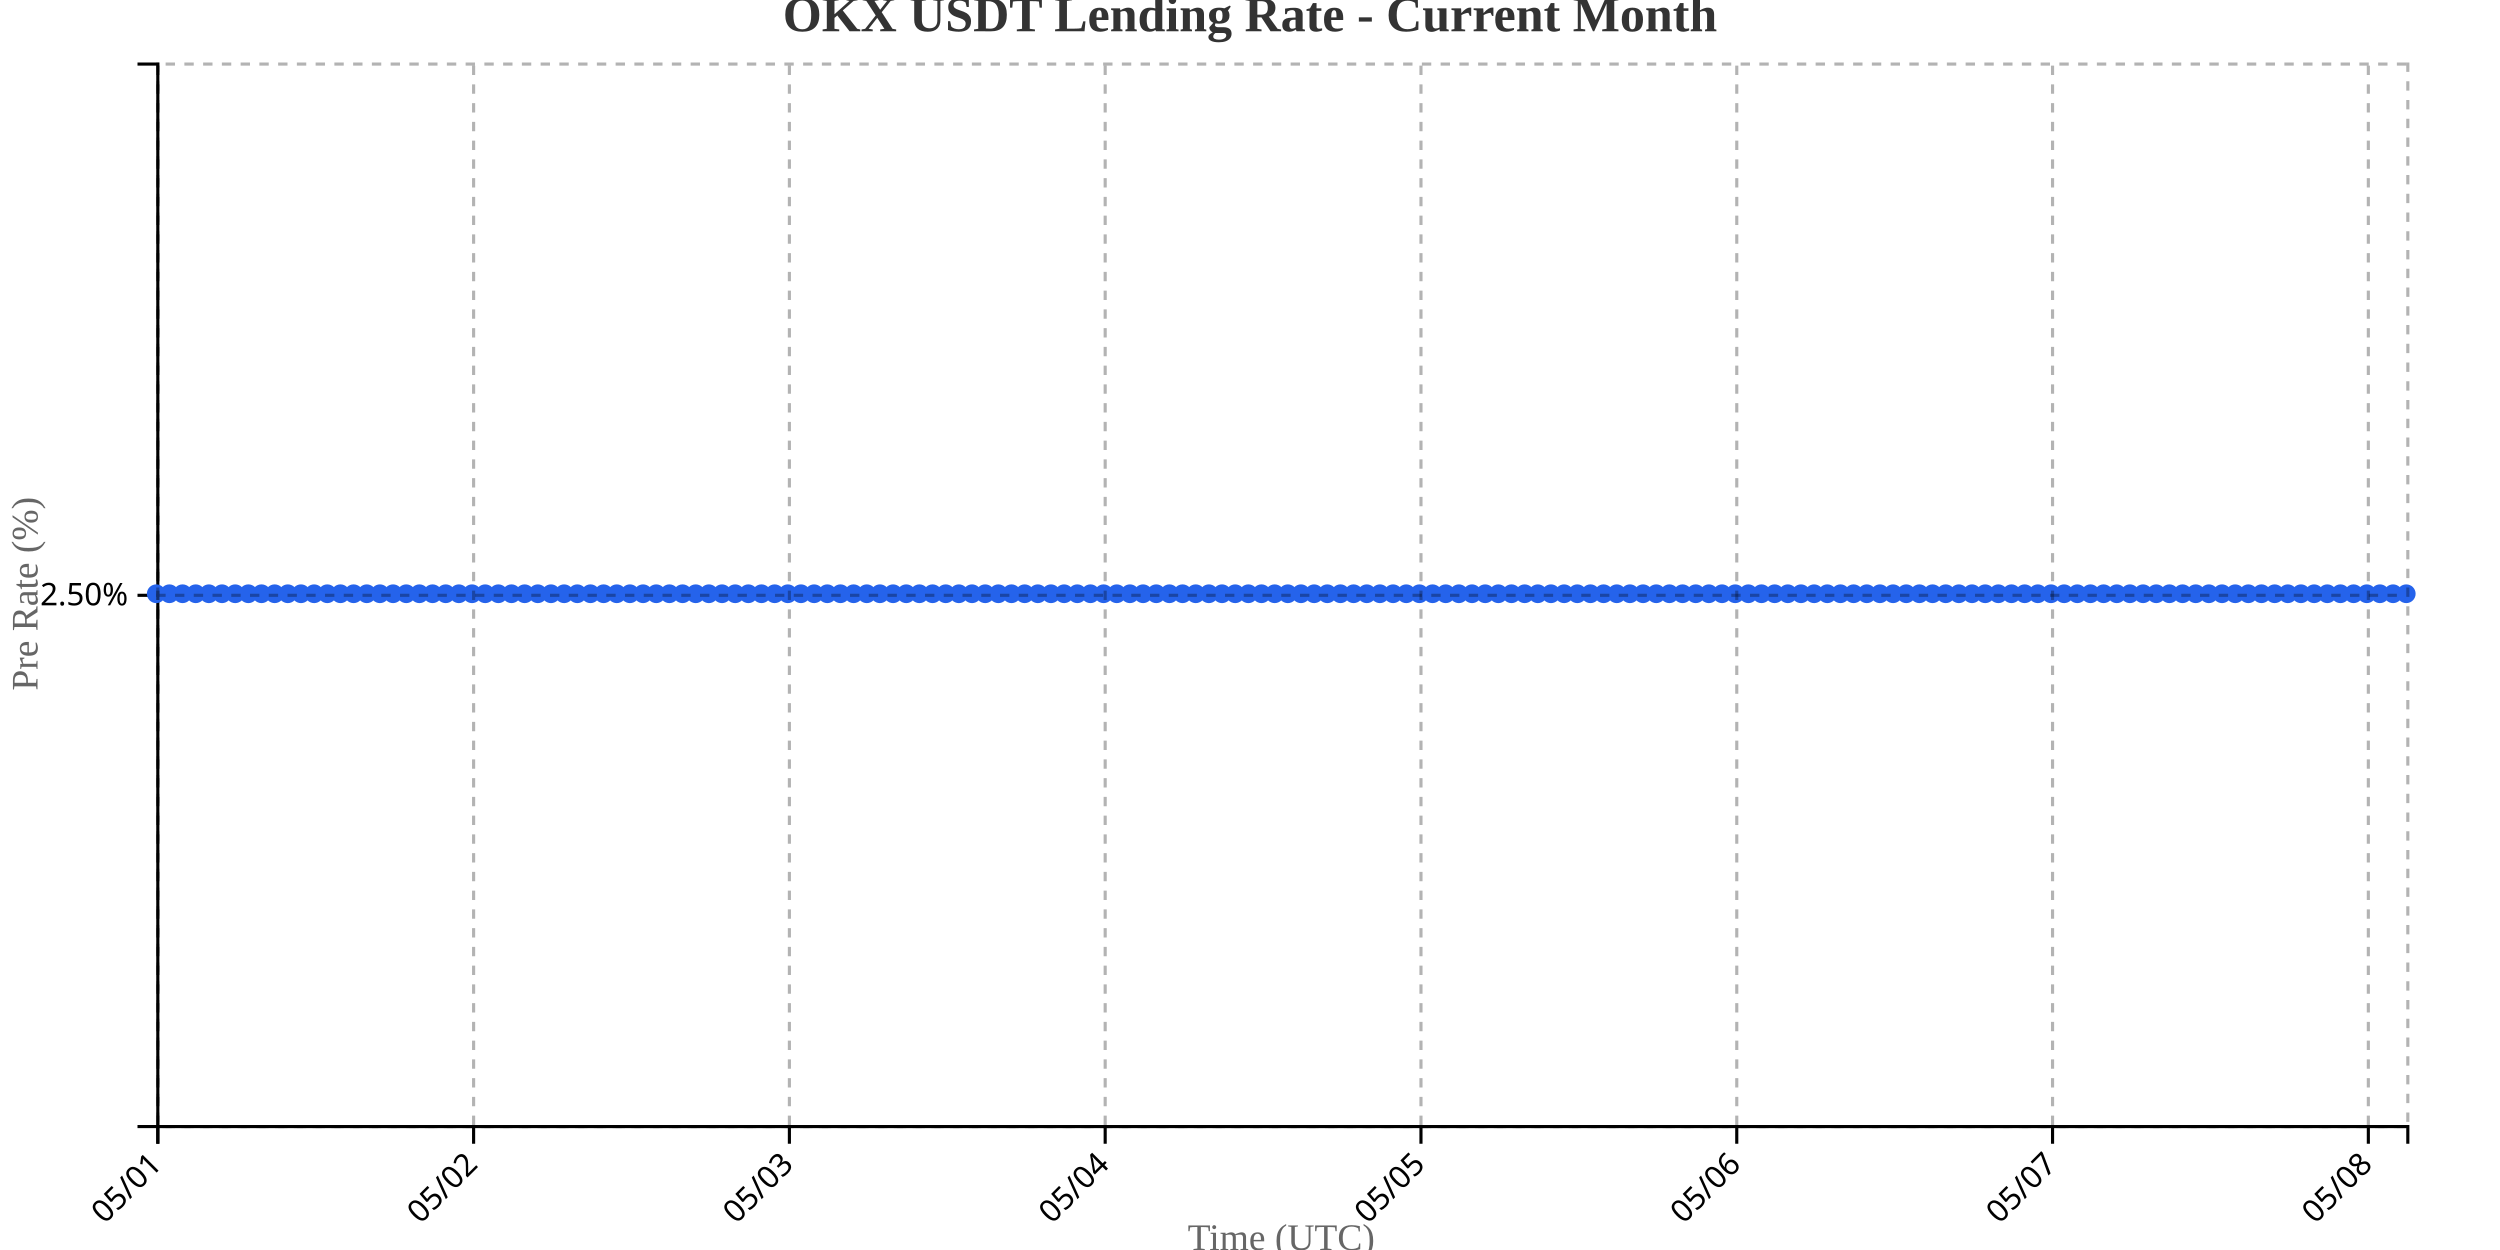
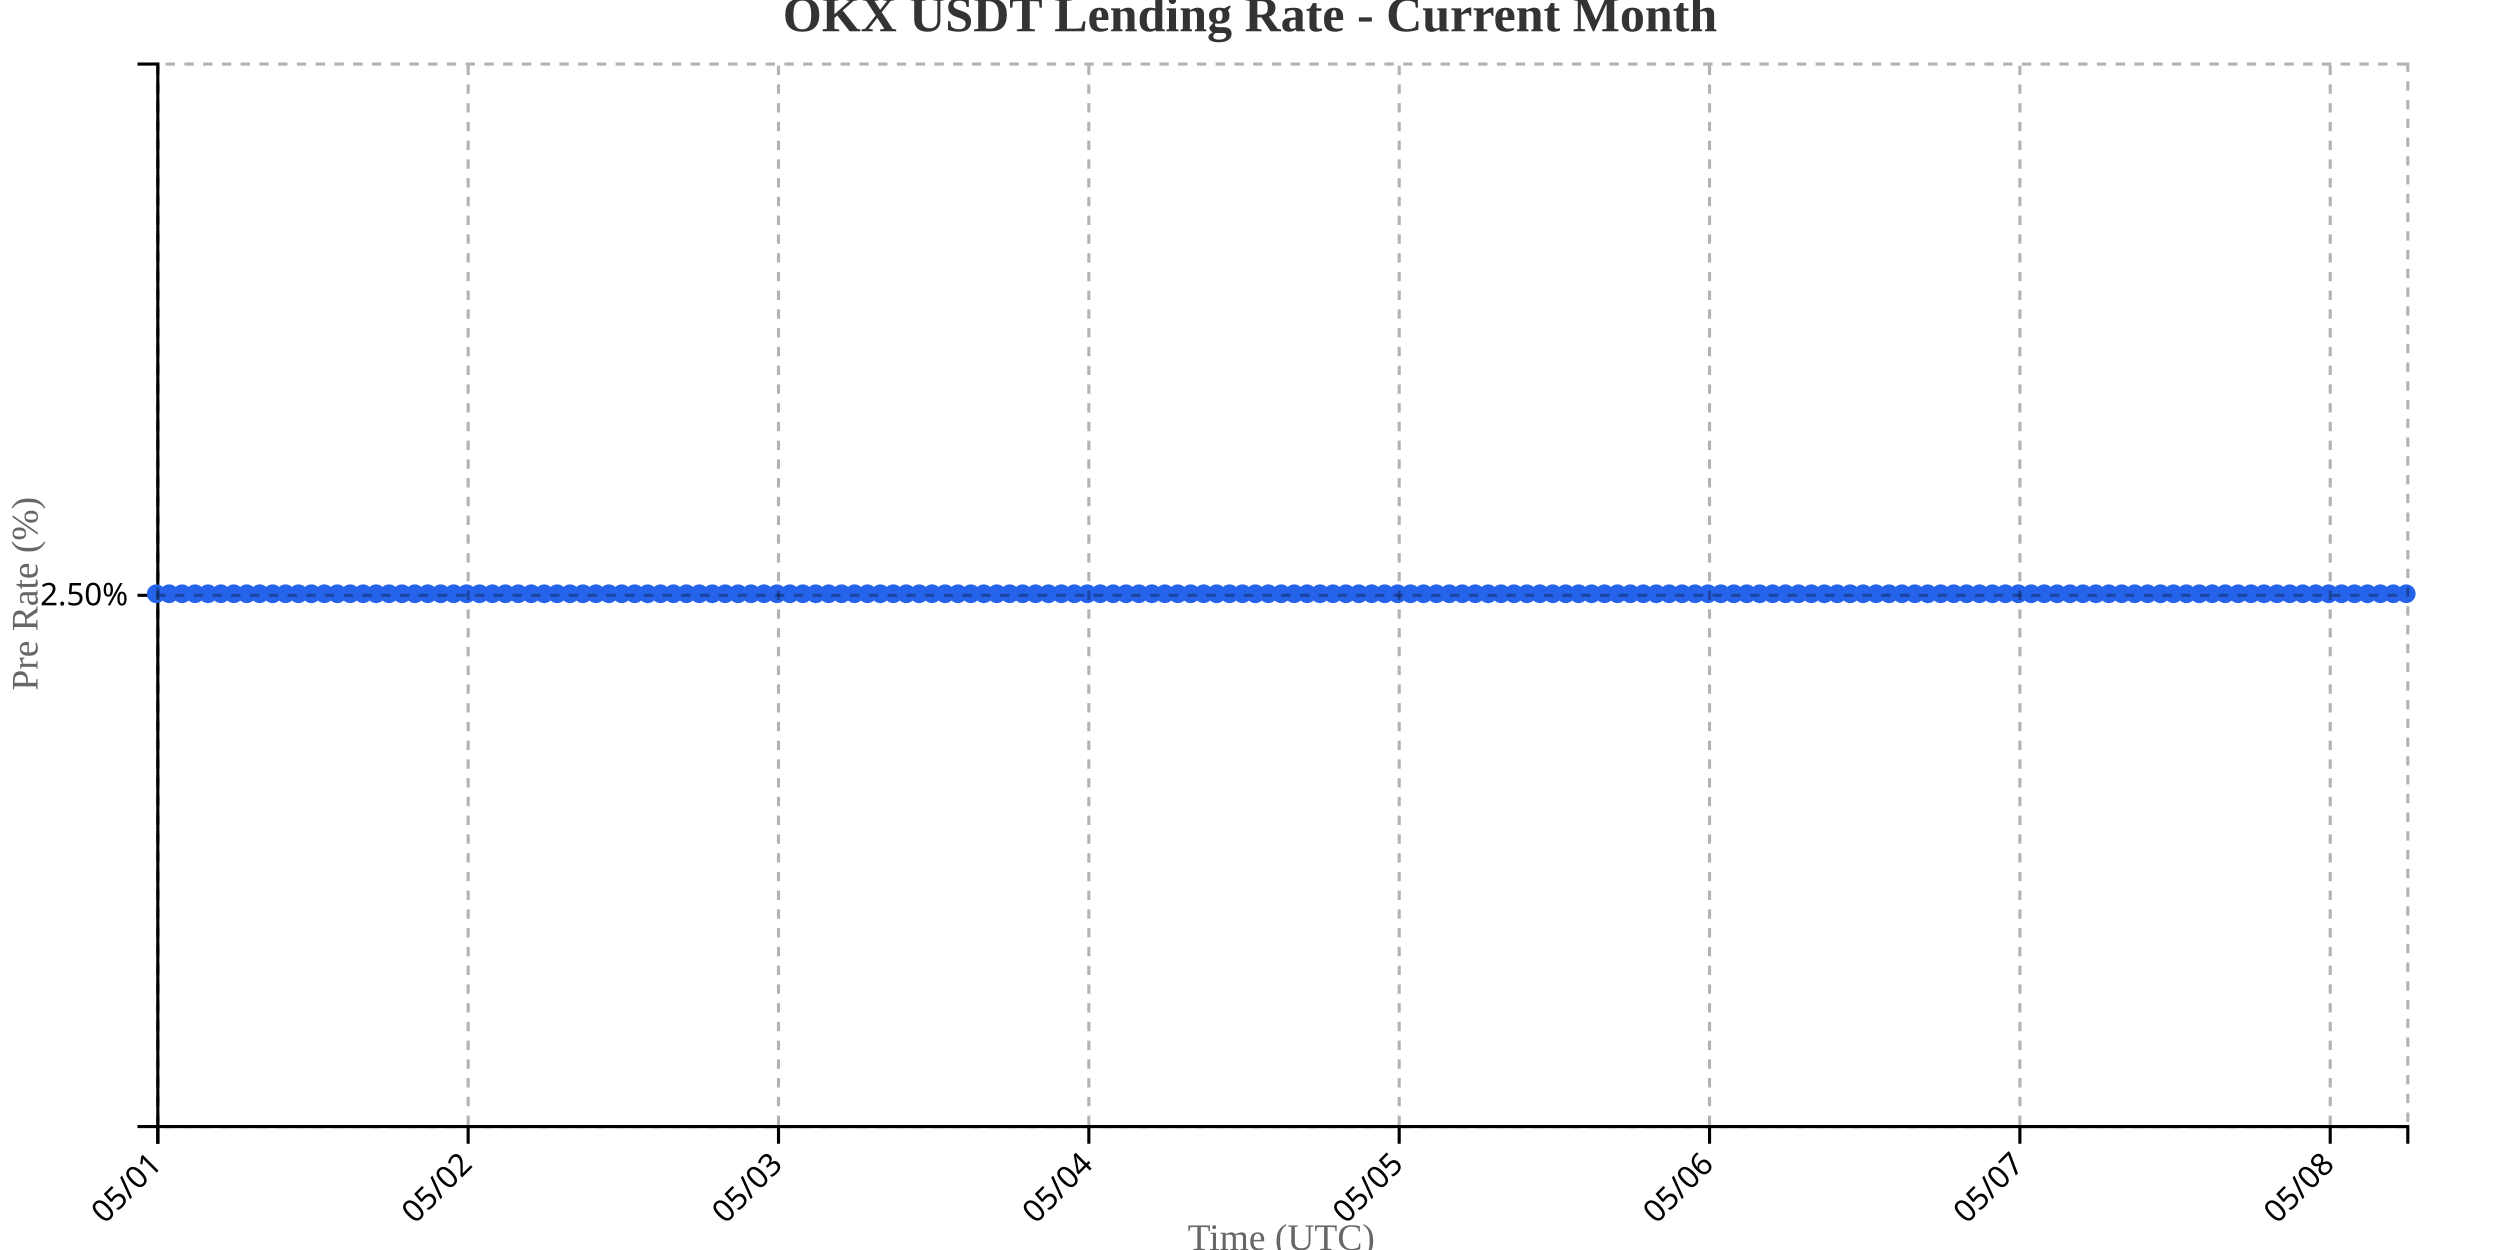
<svg xmlns="http://www.w3.org/2000/svg" width="800" height="400">
  <g transform="translate(50,20)">
    <g transform="translate(0,340)" fill="none" font-size="10" font-family="sans-serif" text-anchor="middle">
      <path class="domain" stroke="currentColor" d="M0.5,6V0.5H720.5V6" />
      <g class="tick" opacity="1" transform="translate(0.5,0)">
        <line stroke="currentColor" y2="6" />
        <text fill="currentColor" y="9" dy=".15em" style="text-anchor: end;" dx="-.8em" transform="rotate(-45)">05/01</text>
      </g>
-       <g class="tick" opacity="1" transform="translate(101.5526,0)">
+       <g class="tick" opacity="1" transform="translate(99.81034,0)">
        <line stroke="currentColor" y2="6" />
        <text fill="currentColor" y="9" dy=".15em" style="text-anchor: end;" dx="-.8em" transform="rotate(-45)">05/02</text>
      </g>
-       <g class="tick" opacity="1" transform="translate(202.6053,0)">
+       <g class="tick" opacity="1" transform="translate(199.1207,0)">
        <line stroke="currentColor" y2="6" />
        <text fill="currentColor" y="9" dy=".15em" style="text-anchor: end;" dx="-.8em" transform="rotate(-45)">05/03</text>
      </g>
-       <g class="tick" opacity="1" transform="translate(303.6579,0)">
+       <g class="tick" opacity="1" transform="translate(298.431,0)">
        <line stroke="currentColor" y2="6" />
        <text fill="currentColor" y="9" dy=".15em" style="text-anchor: end;" dx="-.8em" transform="rotate(-45)">05/04</text>
      </g>
-       <g class="tick" opacity="1" transform="translate(404.7105,0)">
+       <g class="tick" opacity="1" transform="translate(397.7414,0)">
        <line stroke="currentColor" y2="6" />
        <text fill="currentColor" y="9" dy=".15em" style="text-anchor: end;" dx="-.8em" transform="rotate(-45)">05/05</text>
      </g>
-       <g class="tick" opacity="1" transform="translate(505.7632,0)">
+       <g class="tick" opacity="1" transform="translate(497.0517,0)">
        <line stroke="currentColor" y2="6" />
        <text fill="currentColor" y="9" dy=".15em" style="text-anchor: end;" dx="-.8em" transform="rotate(-45)">05/06</text>
      </g>
-       <g class="tick" opacity="1" transform="translate(606.8158,0)">
+       <g class="tick" opacity="1" transform="translate(596.3621,0)">
        <line stroke="currentColor" y2="6" />
        <text fill="currentColor" y="9" dy=".15em" style="text-anchor: end;" dx="-.8em" transform="rotate(-45)">05/07</text>
      </g>
-       <g class="tick" opacity="1" transform="translate(707.8684,0)">
+       <g class="tick" opacity="1" transform="translate(695.6724,0)">
        <line stroke="currentColor" y2="6" />
        <text fill="currentColor" y="9" dy=".15em" style="text-anchor: end;" dx="-.8em" transform="rotate(-45)">05/08</text>
      </g>
    </g>
    <g fill="none" font-size="10" font-family="sans-serif" text-anchor="end">
      <path class="domain" stroke="currentColor" d="M-6,340.5H0.5V0.5H-6" />
      <g class="tick" opacity="1" transform="translate(0,170.5)">
        <line stroke="currentColor" x2="-6" />
        <text fill="currentColor" x="-9" dy="0.32em">2.50%</text>
      </g>
    </g>
    <text transform="rotate(-90)" y="-50" x="-170" dy="1em" style="text-anchor: middle; font-size: 12px; fill: #666;">Pre Rate (%)</text>
    <text transform="translate(360, 380)" style="text-anchor: middle; font-size: 12px; fill: #666;">Time (UTC)</text>
-     <path fill="none" stroke="#2563eb" stroke-width="2" d="M0,170C1.404,170,2.807,170,4.211,170C5.614,170,7.018,170,8.421,170C9.825,170,11.228,170,12.632,170C14.035,170,15.439,170,16.842,170C18.246,170,19.649,170,21.053,170C22.456,170,23.86,170,25.263,170C26.667,170,28.07,170,29.474,170C30.877,170,32.281,170,33.684,170C35.088,170,36.491,170,37.895,170C39.298,170,40.702,170,42.105,170C43.509,170,44.912,170,46.316,170C47.719,170,49.123,170,50.526,170C51.93,170,53.333,170,54.737,170C56.14,170,57.544,170,58.947,170C60.351,170,61.754,170,63.158,170C64.561,170,65.965,170,67.368,170C68.772,170,70.175,170,71.579,170C72.982,170,74.386,170,75.789,170C77.193,170,78.596,170,80,170C81.404,170,82.807,170,84.211,170C85.614,170,87.018,170,88.421,170C89.825,170,91.228,170,92.632,170C94.035,170,95.439,170,96.842,170C98.246,170,99.649,170,101.053,170C102.456,170,103.86,170,105.263,170C106.667,170,108.07,170,109.474,170C110.877,170,112.281,170,113.684,170C115.088,170,116.491,170,117.895,170C119.298,170,120.702,170,122.105,170C123.509,170,124.912,170,126.316,170C127.719,170,129.123,170,130.526,170C131.93,170,133.333,170,134.737,170C136.14,170,137.544,170,138.947,170C140.351,170,141.754,170,143.158,170C144.561,170,145.965,170,147.368,170C148.772,170,150.175,170,151.579,170C152.982,170,154.386,170,155.789,170C157.193,170,158.596,170,160,170C161.404,170,162.807,170,164.211,170C165.614,170,167.018,170,168.421,170C169.825,170,171.228,170,172.632,170C174.035,170,175.439,170,176.842,170C178.246,170,179.649,170,181.053,170C182.456,170,183.86,170,185.263,170C186.667,170,188.07,170,189.474,170C190.877,170,192.281,170,193.684,170C195.088,170,196.491,170,197.895,170C199.298,170,200.702,170,202.105,170C203.509,170,204.912,170,206.316,170C207.719,170,209.123,170,210.526,170C211.93,170,213.333,170,214.737,170C216.14,170,217.544,170,218.947,170C220.351,170,221.754,170,223.158,170C224.561,170,225.965,170,227.368,170C228.772,170,230.175,170,231.579,170C232.982,170,234.386,170,235.789,170C237.193,170,238.596,170,240,170C241.404,170,242.807,170,244.211,170C245.614,170,247.018,170,248.421,170C249.825,170,251.228,170,252.632,170C254.035,170,255.439,170,256.842,170C258.246,170,259.649,170,261.053,170C262.456,170,263.86,170,265.263,170C266.667,170,268.07,170,269.474,170C270.877,170,272.281,170,273.684,170C275.088,170,276.491,170,277.895,170C279.298,170,280.702,170,282.105,170C283.509,170,284.912,170,286.316,170C287.719,170,289.123,170,290.526,170C291.93,170,293.333,170,294.737,170C296.14,170,297.544,170,298.947,170C300.351,170,301.754,170,303.158,170C304.561,170,305.965,170,307.368,170C308.772,170,310.175,170,311.579,170C312.982,170,314.386,170,315.789,170C317.193,170,318.596,170,320,170C321.404,170,322.807,170,324.211,170C325.614,170,327.018,170,328.421,170C329.825,170,331.228,170,332.632,170C334.035,170,335.439,170,336.842,170C338.246,170,339.649,170,341.053,170C342.456,170,343.86,170,345.263,170C346.667,170,348.07,170,349.474,170C350.877,170,352.281,170,353.684,170C355.088,170,356.491,170,357.895,170C359.298,170,360.702,170,362.105,170C363.509,170,364.912,170,366.316,170C367.719,170,369.123,170,370.526,170C371.93,170,373.333,170,374.737,170C376.14,170,377.544,170,378.947,170C380.351,170,381.754,170,383.158,170C384.561,170,385.965,170,387.368,170C388.772,170,390.175,170,391.579,170C392.982,170,394.386,170,395.789,170C397.193,170,398.596,170,400,170C401.404,170,402.807,170,404.211,170C405.614,170,407.018,170,408.421,170C409.825,170,411.228,170,412.632,170C414.035,170,415.439,170,416.842,170C418.246,170,419.649,170,421.053,170C422.456,170,423.86,170,425.263,170C426.667,170,428.07,170,429.474,170C430.877,170,432.281,170,433.684,170C435.088,170,436.491,170,437.895,170C439.298,170,440.702,170,442.105,170C443.509,170,444.912,170,446.316,170C447.719,170,449.123,170,450.526,170C451.93,170,453.333,170,454.737,170C456.14,170,457.544,170,458.947,170C460.351,170,461.754,170,463.158,170C464.561,170,465.965,170,467.368,170C468.772,170,470.175,170,471.579,170C472.982,170,474.386,170,475.789,170C477.193,170,478.596,170,480,170C481.404,170,482.807,170,484.211,170C485.614,170,487.018,170,488.421,170C489.825,170,491.228,170,492.632,170C494.035,170,495.439,170,496.842,170C498.246,170,499.649,170,501.053,170C502.456,170,503.86,170,505.263,170C506.667,170,508.07,170,509.474,170C510.877,170,512.281,170,513.684,170C515.088,170,516.491,170,517.895,170C519.298,170,520.702,170,522.105,170C523.509,170,524.912,170,526.316,170C527.719,170,529.123,170,530.526,170C531.93,170,533.333,170,534.737,170C536.14,170,537.544,170,538.947,170C540.351,170,541.754,170,543.158,170C544.561,170,545.965,170,547.368,170C548.772,170,550.175,170,551.579,170C552.982,170,554.386,170,555.789,170C557.193,170,558.596,170,560,170C561.404,170,562.807,170,564.211,170C565.614,170,567.018,170,568.421,170C569.825,170,571.228,170,572.632,170C574.035,170,575.439,170,576.842,170C578.246,170,579.649,170,581.053,170C582.456,170,583.86,170,585.263,170C586.667,170,588.07,170,589.474,170C590.877,170,592.281,170,593.684,170C595.088,170,596.491,170,597.895,170C599.298,170,600.702,170,602.105,170C603.509,170,604.912,170,606.316,170C607.719,170,609.123,170,610.526,170C611.93,170,613.333,170,614.737,170C616.14,170,617.544,170,618.947,170C620.351,170,621.754,170,623.158,170C624.561,170,625.965,170,627.368,170C628.772,170,630.175,170,631.579,170C632.982,170,634.386,170,635.789,170C637.193,170,638.596,170,640,170C641.404,170,642.807,170,644.211,170C645.614,170,647.018,170,648.421,170C649.825,170,651.228,170,652.632,170C654.035,170,655.439,170,656.842,170C658.246,170,659.649,170,661.053,170C662.456,170,663.86,170,665.263,170C666.667,170,668.07,170,669.474,170C670.877,170,672.281,170,673.684,170C675.088,170,676.491,170,677.895,170C679.298,170,680.702,170,682.105,170C683.509,170,684.912,170,686.316,170C687.719,170,689.123,170,690.526,170C691.93,170,693.333,170,694.737,170C696.14,170,697.544,170,698.947,170C700.351,170,701.754,170,703.158,170C704.561,170,705.965,170,707.368,170C708.772,170,710.175,170,711.579,170C712.982,170,714.386,170,715.789,170C717.193,170,718.596,170,720,170" />
+     <path fill="none" stroke="#2563eb" stroke-width="2" d="M0,170C1.379,170,2.759,170,4.138,170C5.517,170,6.897,170,8.276,170C9.655,170,11.034,170,12.414,170C13.793,170,15.172,170,16.552,170C17.931,170,19.31,170,20.69,170C22.069,170,23.448,170,24.828,170C26.207,170,27.586,170,28.966,170C30.345,170,31.724,170,33.103,170C34.483,170,35.862,170,37.241,170C38.621,170,40,170,41.379,170C42.759,170,44.138,170,45.517,170C46.897,170,48.276,170,49.655,170C51.034,170,52.414,170,53.793,170C55.172,170,56.552,170,57.931,170C59.31,170,60.69,170,62.069,170C63.448,170,64.828,170,66.207,170C67.586,170,68.966,170,70.345,170C71.724,170,73.103,170,74.483,170C75.862,170,77.241,170,78.621,170C80,170,81.379,170,82.759,170C84.138,170,85.517,170,86.897,170C88.276,170,89.655,170,91.034,170C92.414,170,93.793,170,95.172,170C96.552,170,97.931,170,99.31,170C100.69,170,102.069,170,103.448,170C104.828,170,106.207,170,107.586,170C108.966,170,110.345,170,111.724,170C113.103,170,114.483,170,115.862,170C117.241,170,118.621,170,120,170C121.379,170,122.759,170,124.138,170C125.517,170,126.897,170,128.276,170C129.655,170,131.034,170,132.414,170C133.793,170,135.172,170,136.552,170C137.931,170,139.31,170,140.69,170C142.069,170,143.448,170,144.828,170C146.207,170,147.586,170,148.966,170C150.345,170,151.724,170,153.103,170C154.483,170,155.862,170,157.241,170C158.621,170,160,170,161.379,170C162.759,170,164.138,170,165.517,170C166.897,170,168.276,170,169.655,170C171.034,170,172.414,170,173.793,170C175.172,170,176.552,170,177.931,170C179.31,170,180.69,170,182.069,170C183.448,170,184.828,170,186.207,170C187.586,170,188.966,170,190.345,170C191.724,170,193.103,170,194.483,170C195.862,170,197.241,170,198.621,170C200,170,201.379,170,202.759,170C204.138,170,205.517,170,206.897,170C208.276,170,209.655,170,211.034,170C212.414,170,213.793,170,215.172,170C216.552,170,217.931,170,219.31,170C220.69,170,222.069,170,223.448,170C224.828,170,226.207,170,227.586,170C228.966,170,230.345,170,231.724,170C233.103,170,234.483,170,235.862,170C237.241,170,238.621,170,240,170C241.379,170,242.759,170,244.138,170C245.517,170,246.897,170,248.276,170C249.655,170,251.034,170,252.414,170C253.793,170,255.172,170,256.552,170C257.931,170,259.31,170,260.69,170C262.069,170,263.448,170,264.828,170C266.207,170,267.586,170,268.966,170C270.345,170,271.724,170,273.103,170C274.483,170,275.862,170,277.241,170C278.621,170,280,170,281.379,170C282.759,170,284.138,170,285.517,170C286.897,170,288.276,170,289.655,170C291.034,170,292.414,170,293.793,170C295.172,170,296.552,170,297.931,170C299.31,170,300.69,170,302.069,170C303.448,170,304.828,170,306.207,170C307.586,170,308.966,170,310.345,170C311.724,170,313.103,170,314.483,170C315.862,170,317.241,170,318.621,170C320,170,321.379,170,322.759,170C324.138,170,325.517,170,326.897,170C328.276,170,329.655,170,331.034,170C332.414,170,333.793,170,335.172,170C336.552,170,337.931,170,339.31,170C340.69,170,342.069,170,343.448,170C344.828,170,346.207,170,347.586,170C348.966,170,350.345,170,351.724,170C353.103,170,354.483,170,355.862,170C357.241,170,358.621,170,360,170C361.379,170,362.759,170,364.138,170C365.517,170,366.897,170,368.276,170C369.655,170,371.034,170,372.414,170C373.793,170,375.172,170,376.552,170C377.931,170,379.31,170,380.69,170C382.069,170,383.448,170,384.828,170C386.207,170,387.586,170,388.966,170C390.345,170,391.724,170,393.103,170C394.483,170,395.862,170,397.241,170C398.621,170,400,170,401.379,170C402.759,170,404.138,170,405.517,170C406.897,170,408.276,170,409.655,170C411.034,170,412.414,170,413.793,170C415.172,170,416.552,170,417.931,170C419.31,170,420.69,170,422.069,170C423.448,170,424.828,170,426.207,170C427.586,170,428.966,170,430.345,170C431.724,170,433.103,170,434.483,170C435.862,170,437.241,170,438.621,170C440,170,441.379,170,442.759,170C444.138,170,445.517,170,446.897,170C448.276,170,449.655,170,451.034,170C452.414,170,453.793,170,455.172,170C456.552,170,457.931,170,459.31,170C460.69,170,462.069,170,463.448,170C464.828,170,466.207,170,467.586,170C468.966,170,470.345,170,471.724,170C473.103,170,474.483,170,475.862,170C477.241,170,478.621,170,480,170C481.379,170,482.759,170,484.138,170C485.517,170,486.897,170,488.276,170C489.655,170,491.034,170,492.414,170C493.793,170,495.172,170,496.552,170C497.931,170,499.31,170,500.69,170C502.069,170,503.448,170,504.828,170C506.207,170,507.586,170,508.966,170C510.345,170,511.724,170,513.103,170C514.483,170,515.862,170,517.241,170C518.621,170,520,170,521.379,170C522.759,170,524.138,170,525.517,170C526.897,170,528.276,170,529.655,170C531.034,170,532.414,170,533.793,170C535.172,170,536.552,170,537.931,170C539.31,170,540.69,170,542.069,170C543.448,170,544.828,170,546.207,170C547.586,170,548.966,170,550.345,170C551.724,170,553.103,170,554.483,170C555.862,170,557.241,170,558.621,170C560,170,561.379,170,562.759,170C564.138,170,565.517,170,566.897,170C568.276,170,569.655,170,571.034,170C572.414,170,573.793,170,575.172,170C576.552,170,577.931,170,579.31,170C580.69,170,582.069,170,583.448,170C584.828,170,586.207,170,587.586,170C588.966,170,590.345,170,591.724,170C593.103,170,594.483,170,595.862,170C597.241,170,598.621,170,600,170C601.379,170,602.759,170,604.138,170C605.517,170,606.897,170,608.276,170C609.655,170,611.034,170,612.414,170C613.793,170,615.172,170,616.552,170C617.931,170,619.31,170,620.69,170C622.069,170,623.448,170,624.828,170C626.207,170,627.586,170,628.966,170C630.345,170,631.724,170,633.103,170C634.483,170,635.862,170,637.241,170C638.621,170,640,170,641.379,170C642.759,170,644.138,170,645.517,170C646.897,170,648.276,170,649.655,170C651.034,170,652.414,170,653.793,170C655.172,170,656.552,170,657.931,170C659.31,170,660.69,170,662.069,170C663.448,170,664.828,170,666.207,170C667.586,170,668.966,170,670.345,170C671.724,170,673.103,170,674.483,170C675.862,170,677.241,170,678.621,170C680,170,681.379,170,682.759,170C684.138,170,685.517,170,686.897,170C688.276,170,689.655,170,691.034,170C692.414,170,693.793,170,695.172,170C696.552,170,697.931,170,699.31,170C700.69,170,702.069,170,703.448,170C704.828,170,706.207,170,707.586,170C708.966,170,710.345,170,711.724,170C713.103,170,714.483,170,715.862,170C717.241,170,718.621,170,720,170" />
    <circle class="dot" cx="0" cy="170" r="3" fill="#2563eb" />
-     <circle class="dot" cx="4.211" cy="170" r="3" fill="#2563eb" />
-     <circle class="dot" cx="8.421" cy="170" r="3" fill="#2563eb" />
-     <circle class="dot" cx="12.632" cy="170" r="3" fill="#2563eb" />
-     <circle class="dot" cx="16.842" cy="170" r="3" fill="#2563eb" />
-     <circle class="dot" cx="21.053" cy="170" r="3" fill="#2563eb" />
-     <circle class="dot" cx="25.263" cy="170" r="3" fill="#2563eb" />
-     <circle class="dot" cx="29.474" cy="170" r="3" fill="#2563eb" />
-     <circle class="dot" cx="33.684" cy="170" r="3" fill="#2563eb" />
-     <circle class="dot" cx="37.895" cy="170" r="3" fill="#2563eb" />
-     <circle class="dot" cx="42.105" cy="170" r="3" fill="#2563eb" />
-     <circle class="dot" cx="46.316" cy="170" r="3" fill="#2563eb" />
-     <circle class="dot" cx="50.526" cy="170" r="3" fill="#2563eb" />
-     <circle class="dot" cx="54.737" cy="170" r="3" fill="#2563eb" />
-     <circle class="dot" cx="58.947" cy="170" r="3" fill="#2563eb" />
-     <circle class="dot" cx="63.158" cy="170" r="3" fill="#2563eb" />
-     <circle class="dot" cx="67.368" cy="170" r="3" fill="#2563eb" />
-     <circle class="dot" cx="71.579" cy="170" r="3" fill="#2563eb" />
-     <circle class="dot" cx="75.789" cy="170" r="3" fill="#2563eb" />
-     <circle class="dot" cx="80" cy="170" r="3" fill="#2563eb" />
-     <circle class="dot" cx="84.211" cy="170" r="3" fill="#2563eb" />
-     <circle class="dot" cx="88.421" cy="170" r="3" fill="#2563eb" />
-     <circle class="dot" cx="92.632" cy="170" r="3" fill="#2563eb" />
-     <circle class="dot" cx="96.842" cy="170" r="3" fill="#2563eb" />
-     <circle class="dot" cx="101.053" cy="170" r="3" fill="#2563eb" />
-     <circle class="dot" cx="105.263" cy="170" r="3" fill="#2563eb" />
-     <circle class="dot" cx="109.474" cy="170" r="3" fill="#2563eb" />
-     <circle class="dot" cx="113.684" cy="170" r="3" fill="#2563eb" />
-     <circle class="dot" cx="117.895" cy="170" r="3" fill="#2563eb" />
-     <circle class="dot" cx="122.105" cy="170" r="3" fill="#2563eb" />
-     <circle class="dot" cx="126.316" cy="170" r="3" fill="#2563eb" />
-     <circle class="dot" cx="130.526" cy="170" r="3" fill="#2563eb" />
-     <circle class="dot" cx="134.737" cy="170" r="3" fill="#2563eb" />
-     <circle class="dot" cx="138.947" cy="170" r="3" fill="#2563eb" />
-     <circle class="dot" cx="143.158" cy="170" r="3" fill="#2563eb" />
-     <circle class="dot" cx="147.368" cy="170" r="3" fill="#2563eb" />
-     <circle class="dot" cx="151.579" cy="170" r="3" fill="#2563eb" />
-     <circle class="dot" cx="155.789" cy="170" r="3" fill="#2563eb" />
-     <circle class="dot" cx="160" cy="170" r="3" fill="#2563eb" />
-     <circle class="dot" cx="164.211" cy="170" r="3" fill="#2563eb" />
-     <circle class="dot" cx="168.421" cy="170" r="3" fill="#2563eb" />
-     <circle class="dot" cx="172.632" cy="170" r="3" fill="#2563eb" />
-     <circle class="dot" cx="176.842" cy="170" r="3" fill="#2563eb" />
-     <circle class="dot" cx="181.053" cy="170" r="3" fill="#2563eb" />
-     <circle class="dot" cx="185.263" cy="170" r="3" fill="#2563eb" />
-     <circle class="dot" cx="189.474" cy="170" r="3" fill="#2563eb" />
-     <circle class="dot" cx="193.684" cy="170" r="3" fill="#2563eb" />
-     <circle class="dot" cx="197.895" cy="170" r="3" fill="#2563eb" />
-     <circle class="dot" cx="202.105" cy="170" r="3" fill="#2563eb" />
-     <circle class="dot" cx="206.316" cy="170" r="3" fill="#2563eb" />
-     <circle class="dot" cx="210.526" cy="170" r="3" fill="#2563eb" />
-     <circle class="dot" cx="214.737" cy="170" r="3" fill="#2563eb" />
-     <circle class="dot" cx="218.947" cy="170" r="3" fill="#2563eb" />
-     <circle class="dot" cx="223.158" cy="170" r="3" fill="#2563eb" />
-     <circle class="dot" cx="227.368" cy="170" r="3" fill="#2563eb" />
-     <circle class="dot" cx="231.579" cy="170" r="3" fill="#2563eb" />
-     <circle class="dot" cx="235.789" cy="170" r="3" fill="#2563eb" />
+     <circle class="dot" cx="4.138" cy="170" r="3" fill="#2563eb" />
+     <circle class="dot" cx="8.276" cy="170" r="3" fill="#2563eb" />
+     <circle class="dot" cx="12.414" cy="170" r="3" fill="#2563eb" />
+     <circle class="dot" cx="16.552" cy="170" r="3" fill="#2563eb" />
+     <circle class="dot" cx="20.69" cy="170" r="3" fill="#2563eb" />
+     <circle class="dot" cx="24.828" cy="170" r="3" fill="#2563eb" />
+     <circle class="dot" cx="28.966" cy="170" r="3" fill="#2563eb" />
+     <circle class="dot" cx="33.103" cy="170" r="3" fill="#2563eb" />
+     <circle class="dot" cx="37.241" cy="170" r="3" fill="#2563eb" />
+     <circle class="dot" cx="41.379" cy="170" r="3" fill="#2563eb" />
+     <circle class="dot" cx="45.517" cy="170" r="3" fill="#2563eb" />
+     <circle class="dot" cx="49.655" cy="170" r="3" fill="#2563eb" />
+     <circle class="dot" cx="53.793" cy="170" r="3" fill="#2563eb" />
+     <circle class="dot" cx="57.931" cy="170" r="3" fill="#2563eb" />
+     <circle class="dot" cx="62.069" cy="170" r="3" fill="#2563eb" />
+     <circle class="dot" cx="66.207" cy="170" r="3" fill="#2563eb" />
+     <circle class="dot" cx="70.345" cy="170" r="3" fill="#2563eb" />
+     <circle class="dot" cx="74.483" cy="170" r="3" fill="#2563eb" />
+     <circle class="dot" cx="78.621" cy="170" r="3" fill="#2563eb" />
+     <circle class="dot" cx="82.759" cy="170" r="3" fill="#2563eb" />
+     <circle class="dot" cx="86.897" cy="170" r="3" fill="#2563eb" />
+     <circle class="dot" cx="91.034" cy="170" r="3" fill="#2563eb" />
+     <circle class="dot" cx="95.172" cy="170" r="3" fill="#2563eb" />
+     <circle class="dot" cx="99.31" cy="170" r="3" fill="#2563eb" />
+     <circle class="dot" cx="103.448" cy="170" r="3" fill="#2563eb" />
+     <circle class="dot" cx="107.586" cy="170" r="3" fill="#2563eb" />
+     <circle class="dot" cx="111.724" cy="170" r="3" fill="#2563eb" />
+     <circle class="dot" cx="115.862" cy="170" r="3" fill="#2563eb" />
+     <circle class="dot" cx="120" cy="170" r="3" fill="#2563eb" />
+     <circle class="dot" cx="124.138" cy="170" r="3" fill="#2563eb" />
+     <circle class="dot" cx="128.276" cy="170" r="3" fill="#2563eb" />
+     <circle class="dot" cx="132.414" cy="170" r="3" fill="#2563eb" />
+     <circle class="dot" cx="136.552" cy="170" r="3" fill="#2563eb" />
+     <circle class="dot" cx="140.69" cy="170" r="3" fill="#2563eb" />
+     <circle class="dot" cx="144.828" cy="170" r="3" fill="#2563eb" />
+     <circle class="dot" cx="148.966" cy="170" r="3" fill="#2563eb" />
+     <circle class="dot" cx="153.103" cy="170" r="3" fill="#2563eb" />
+     <circle class="dot" cx="157.241" cy="170" r="3" fill="#2563eb" />
+     <circle class="dot" cx="161.379" cy="170" r="3" fill="#2563eb" />
+     <circle class="dot" cx="165.517" cy="170" r="3" fill="#2563eb" />
+     <circle class="dot" cx="169.655" cy="170" r="3" fill="#2563eb" />
+     <circle class="dot" cx="173.793" cy="170" r="3" fill="#2563eb" />
+     <circle class="dot" cx="177.931" cy="170" r="3" fill="#2563eb" />
+     <circle class="dot" cx="182.069" cy="170" r="3" fill="#2563eb" />
+     <circle class="dot" cx="186.207" cy="170" r="3" fill="#2563eb" />
+     <circle class="dot" cx="190.345" cy="170" r="3" fill="#2563eb" />
+     <circle class="dot" cx="194.483" cy="170" r="3" fill="#2563eb" />
+     <circle class="dot" cx="198.621" cy="170" r="3" fill="#2563eb" />
+     <circle class="dot" cx="202.759" cy="170" r="3" fill="#2563eb" />
+     <circle class="dot" cx="206.897" cy="170" r="3" fill="#2563eb" />
+     <circle class="dot" cx="211.034" cy="170" r="3" fill="#2563eb" />
+     <circle class="dot" cx="215.172" cy="170" r="3" fill="#2563eb" />
+     <circle class="dot" cx="219.31" cy="170" r="3" fill="#2563eb" />
+     <circle class="dot" cx="223.448" cy="170" r="3" fill="#2563eb" />
+     <circle class="dot" cx="227.586" cy="170" r="3" fill="#2563eb" />
+     <circle class="dot" cx="231.724" cy="170" r="3" fill="#2563eb" />
+     <circle class="dot" cx="235.862" cy="170" r="3" fill="#2563eb" />
    <circle class="dot" cx="240" cy="170" r="3" fill="#2563eb" />
-     <circle class="dot" cx="244.211" cy="170" r="3" fill="#2563eb" />
-     <circle class="dot" cx="248.421" cy="170" r="3" fill="#2563eb" />
-     <circle class="dot" cx="252.632" cy="170" r="3" fill="#2563eb" />
-     <circle class="dot" cx="256.842" cy="170" r="3" fill="#2563eb" />
-     <circle class="dot" cx="261.053" cy="170" r="3" fill="#2563eb" />
-     <circle class="dot" cx="265.263" cy="170" r="3" fill="#2563eb" />
-     <circle class="dot" cx="269.474" cy="170" r="3" fill="#2563eb" />
-     <circle class="dot" cx="273.684" cy="170" r="3" fill="#2563eb" />
-     <circle class="dot" cx="277.895" cy="170" r="3" fill="#2563eb" />
-     <circle class="dot" cx="282.105" cy="170" r="3" fill="#2563eb" />
-     <circle class="dot" cx="286.316" cy="170" r="3" fill="#2563eb" />
-     <circle class="dot" cx="290.526" cy="170" r="3" fill="#2563eb" />
-     <circle class="dot" cx="294.737" cy="170" r="3" fill="#2563eb" />
-     <circle class="dot" cx="298.947" cy="170" r="3" fill="#2563eb" />
-     <circle class="dot" cx="303.158" cy="170" r="3" fill="#2563eb" />
-     <circle class="dot" cx="307.368" cy="170" r="3" fill="#2563eb" />
-     <circle class="dot" cx="311.579" cy="170" r="3" fill="#2563eb" />
-     <circle class="dot" cx="315.789" cy="170" r="3" fill="#2563eb" />
-     <circle class="dot" cx="320" cy="170" r="3" fill="#2563eb" />
-     <circle class="dot" cx="324.211" cy="170" r="3" fill="#2563eb" />
-     <circle class="dot" cx="328.421" cy="170" r="3" fill="#2563eb" />
-     <circle class="dot" cx="332.632" cy="170" r="3" fill="#2563eb" />
-     <circle class="dot" cx="336.842" cy="170" r="3" fill="#2563eb" />
-     <circle class="dot" cx="341.053" cy="170" r="3" fill="#2563eb" />
-     <circle class="dot" cx="345.263" cy="170" r="3" fill="#2563eb" />
-     <circle class="dot" cx="349.474" cy="170" r="3" fill="#2563eb" />
-     <circle class="dot" cx="353.684" cy="170" r="3" fill="#2563eb" />
-     <circle class="dot" cx="357.895" cy="170" r="3" fill="#2563eb" />
-     <circle class="dot" cx="362.105" cy="170" r="3" fill="#2563eb" />
-     <circle class="dot" cx="366.316" cy="170" r="3" fill="#2563eb" />
-     <circle class="dot" cx="370.526" cy="170" r="3" fill="#2563eb" />
-     <circle class="dot" cx="374.737" cy="170" r="3" fill="#2563eb" />
-     <circle class="dot" cx="378.947" cy="170" r="3" fill="#2563eb" />
-     <circle class="dot" cx="383.158" cy="170" r="3" fill="#2563eb" />
-     <circle class="dot" cx="387.368" cy="170" r="3" fill="#2563eb" />
-     <circle class="dot" cx="391.579" cy="170" r="3" fill="#2563eb" />
-     <circle class="dot" cx="395.789" cy="170" r="3" fill="#2563eb" />
-     <circle class="dot" cx="400" cy="170" r="3" fill="#2563eb" />
-     <circle class="dot" cx="404.211" cy="170" r="3" fill="#2563eb" />
-     <circle class="dot" cx="408.421" cy="170" r="3" fill="#2563eb" />
-     <circle class="dot" cx="412.632" cy="170" r="3" fill="#2563eb" />
-     <circle class="dot" cx="416.842" cy="170" r="3" fill="#2563eb" />
-     <circle class="dot" cx="421.053" cy="170" r="3" fill="#2563eb" />
-     <circle class="dot" cx="425.263" cy="170" r="3" fill="#2563eb" />
-     <circle class="dot" cx="429.474" cy="170" r="3" fill="#2563eb" />
-     <circle class="dot" cx="433.684" cy="170" r="3" fill="#2563eb" />
-     <circle class="dot" cx="437.895" cy="170" r="3" fill="#2563eb" />
-     <circle class="dot" cx="442.105" cy="170" r="3" fill="#2563eb" />
-     <circle class="dot" cx="446.316" cy="170" r="3" fill="#2563eb" />
-     <circle class="dot" cx="450.526" cy="170" r="3" fill="#2563eb" />
-     <circle class="dot" cx="454.737" cy="170" r="3" fill="#2563eb" />
-     <circle class="dot" cx="458.947" cy="170" r="3" fill="#2563eb" />
-     <circle class="dot" cx="463.158" cy="170" r="3" fill="#2563eb" />
-     <circle class="dot" cx="467.368" cy="170" r="3" fill="#2563eb" />
-     <circle class="dot" cx="471.579" cy="170" r="3" fill="#2563eb" />
-     <circle class="dot" cx="475.789" cy="170" r="3" fill="#2563eb" />
+     <circle class="dot" cx="244.138" cy="170" r="3" fill="#2563eb" />
+     <circle class="dot" cx="248.276" cy="170" r="3" fill="#2563eb" />
+     <circle class="dot" cx="252.414" cy="170" r="3" fill="#2563eb" />
+     <circle class="dot" cx="256.552" cy="170" r="3" fill="#2563eb" />
+     <circle class="dot" cx="260.69" cy="170" r="3" fill="#2563eb" />
+     <circle class="dot" cx="264.828" cy="170" r="3" fill="#2563eb" />
+     <circle class="dot" cx="268.966" cy="170" r="3" fill="#2563eb" />
+     <circle class="dot" cx="273.103" cy="170" r="3" fill="#2563eb" />
+     <circle class="dot" cx="277.241" cy="170" r="3" fill="#2563eb" />
+     <circle class="dot" cx="281.379" cy="170" r="3" fill="#2563eb" />
+     <circle class="dot" cx="285.517" cy="170" r="3" fill="#2563eb" />
+     <circle class="dot" cx="289.655" cy="170" r="3" fill="#2563eb" />
+     <circle class="dot" cx="293.793" cy="170" r="3" fill="#2563eb" />
+     <circle class="dot" cx="297.931" cy="170" r="3" fill="#2563eb" />
+     <circle class="dot" cx="302.069" cy="170" r="3" fill="#2563eb" />
+     <circle class="dot" cx="306.207" cy="170" r="3" fill="#2563eb" />
+     <circle class="dot" cx="310.345" cy="170" r="3" fill="#2563eb" />
+     <circle class="dot" cx="314.483" cy="170" r="3" fill="#2563eb" />
+     <circle class="dot" cx="318.621" cy="170" r="3" fill="#2563eb" />
+     <circle class="dot" cx="322.759" cy="170" r="3" fill="#2563eb" />
+     <circle class="dot" cx="326.897" cy="170" r="3" fill="#2563eb" />
+     <circle class="dot" cx="331.034" cy="170" r="3" fill="#2563eb" />
+     <circle class="dot" cx="335.172" cy="170" r="3" fill="#2563eb" />
+     <circle class="dot" cx="339.31" cy="170" r="3" fill="#2563eb" />
+     <circle class="dot" cx="343.448" cy="170" r="3" fill="#2563eb" />
+     <circle class="dot" cx="347.586" cy="170" r="3" fill="#2563eb" />
+     <circle class="dot" cx="351.724" cy="170" r="3" fill="#2563eb" />
+     <circle class="dot" cx="355.862" cy="170" r="3" fill="#2563eb" />
+     <circle class="dot" cx="360" cy="170" r="3" fill="#2563eb" />
+     <circle class="dot" cx="364.138" cy="170" r="3" fill="#2563eb" />
+     <circle class="dot" cx="368.276" cy="170" r="3" fill="#2563eb" />
+     <circle class="dot" cx="372.414" cy="170" r="3" fill="#2563eb" />
+     <circle class="dot" cx="376.552" cy="170" r="3" fill="#2563eb" />
+     <circle class="dot" cx="380.69" cy="170" r="3" fill="#2563eb" />
+     <circle class="dot" cx="384.828" cy="170" r="3" fill="#2563eb" />
+     <circle class="dot" cx="388.966" cy="170" r="3" fill="#2563eb" />
+     <circle class="dot" cx="393.103" cy="170" r="3" fill="#2563eb" />
+     <circle class="dot" cx="397.241" cy="170" r="3" fill="#2563eb" />
+     <circle class="dot" cx="401.379" cy="170" r="3" fill="#2563eb" />
+     <circle class="dot" cx="405.517" cy="170" r="3" fill="#2563eb" />
+     <circle class="dot" cx="409.655" cy="170" r="3" fill="#2563eb" />
+     <circle class="dot" cx="413.793" cy="170" r="3" fill="#2563eb" />
+     <circle class="dot" cx="417.931" cy="170" r="3" fill="#2563eb" />
+     <circle class="dot" cx="422.069" cy="170" r="3" fill="#2563eb" />
+     <circle class="dot" cx="426.207" cy="170" r="3" fill="#2563eb" />
+     <circle class="dot" cx="430.345" cy="170" r="3" fill="#2563eb" />
+     <circle class="dot" cx="434.483" cy="170" r="3" fill="#2563eb" />
+     <circle class="dot" cx="438.621" cy="170" r="3" fill="#2563eb" />
+     <circle class="dot" cx="442.759" cy="170" r="3" fill="#2563eb" />
+     <circle class="dot" cx="446.897" cy="170" r="3" fill="#2563eb" />
+     <circle class="dot" cx="451.034" cy="170" r="3" fill="#2563eb" />
+     <circle class="dot" cx="455.172" cy="170" r="3" fill="#2563eb" />
+     <circle class="dot" cx="459.31" cy="170" r="3" fill="#2563eb" />
+     <circle class="dot" cx="463.448" cy="170" r="3" fill="#2563eb" />
+     <circle class="dot" cx="467.586" cy="170" r="3" fill="#2563eb" />
+     <circle class="dot" cx="471.724" cy="170" r="3" fill="#2563eb" />
+     <circle class="dot" cx="475.862" cy="170" r="3" fill="#2563eb" />
    <circle class="dot" cx="480" cy="170" r="3" fill="#2563eb" />
-     <circle class="dot" cx="484.211" cy="170" r="3" fill="#2563eb" />
-     <circle class="dot" cx="488.421" cy="170" r="3" fill="#2563eb" />
-     <circle class="dot" cx="492.632" cy="170" r="3" fill="#2563eb" />
-     <circle class="dot" cx="496.842" cy="170" r="3" fill="#2563eb" />
-     <circle class="dot" cx="501.053" cy="170" r="3" fill="#2563eb" />
-     <circle class="dot" cx="505.263" cy="170" r="3" fill="#2563eb" />
-     <circle class="dot" cx="509.474" cy="170" r="3" fill="#2563eb" />
-     <circle class="dot" cx="513.684" cy="170" r="3" fill="#2563eb" />
-     <circle class="dot" cx="517.895" cy="170" r="3" fill="#2563eb" />
-     <circle class="dot" cx="522.105" cy="170" r="3" fill="#2563eb" />
-     <circle class="dot" cx="526.316" cy="170" r="3" fill="#2563eb" />
-     <circle class="dot" cx="530.526" cy="170" r="3" fill="#2563eb" />
-     <circle class="dot" cx="534.737" cy="170" r="3" fill="#2563eb" />
-     <circle class="dot" cx="538.947" cy="170" r="3" fill="#2563eb" />
-     <circle class="dot" cx="543.158" cy="170" r="3" fill="#2563eb" />
-     <circle class="dot" cx="547.368" cy="170" r="3" fill="#2563eb" />
-     <circle class="dot" cx="551.579" cy="170" r="3" fill="#2563eb" />
-     <circle class="dot" cx="555.789" cy="170" r="3" fill="#2563eb" />
-     <circle class="dot" cx="560" cy="170" r="3" fill="#2563eb" />
-     <circle class="dot" cx="564.211" cy="170" r="3" fill="#2563eb" />
-     <circle class="dot" cx="568.421" cy="170" r="3" fill="#2563eb" />
-     <circle class="dot" cx="572.632" cy="170" r="3" fill="#2563eb" />
-     <circle class="dot" cx="576.842" cy="170" r="3" fill="#2563eb" />
-     <circle class="dot" cx="581.053" cy="170" r="3" fill="#2563eb" />
-     <circle class="dot" cx="585.263" cy="170" r="3" fill="#2563eb" />
-     <circle class="dot" cx="589.474" cy="170" r="3" fill="#2563eb" />
-     <circle class="dot" cx="593.684" cy="170" r="3" fill="#2563eb" />
-     <circle class="dot" cx="597.895" cy="170" r="3" fill="#2563eb" />
-     <circle class="dot" cx="602.105" cy="170" r="3" fill="#2563eb" />
-     <circle class="dot" cx="606.316" cy="170" r="3" fill="#2563eb" />
-     <circle class="dot" cx="610.526" cy="170" r="3" fill="#2563eb" />
-     <circle class="dot" cx="614.737" cy="170" r="3" fill="#2563eb" />
-     <circle class="dot" cx="618.947" cy="170" r="3" fill="#2563eb" />
-     <circle class="dot" cx="623.158" cy="170" r="3" fill="#2563eb" />
-     <circle class="dot" cx="627.368" cy="170" r="3" fill="#2563eb" />
-     <circle class="dot" cx="631.579" cy="170" r="3" fill="#2563eb" />
-     <circle class="dot" cx="635.789" cy="170" r="3" fill="#2563eb" />
-     <circle class="dot" cx="640" cy="170" r="3" fill="#2563eb" />
-     <circle class="dot" cx="644.211" cy="170" r="3" fill="#2563eb" />
-     <circle class="dot" cx="648.421" cy="170" r="3" fill="#2563eb" />
-     <circle class="dot" cx="652.632" cy="170" r="3" fill="#2563eb" />
-     <circle class="dot" cx="656.842" cy="170" r="3" fill="#2563eb" />
-     <circle class="dot" cx="661.053" cy="170" r="3" fill="#2563eb" />
-     <circle class="dot" cx="665.263" cy="170" r="3" fill="#2563eb" />
-     <circle class="dot" cx="669.474" cy="170" r="3" fill="#2563eb" />
-     <circle class="dot" cx="673.684" cy="170" r="3" fill="#2563eb" />
-     <circle class="dot" cx="677.895" cy="170" r="3" fill="#2563eb" />
-     <circle class="dot" cx="682.105" cy="170" r="3" fill="#2563eb" />
-     <circle class="dot" cx="686.316" cy="170" r="3" fill="#2563eb" />
-     <circle class="dot" cx="690.526" cy="170" r="3" fill="#2563eb" />
-     <circle class="dot" cx="694.737" cy="170" r="3" fill="#2563eb" />
-     <circle class="dot" cx="698.947" cy="170" r="3" fill="#2563eb" />
-     <circle class="dot" cx="703.158" cy="170" r="3" fill="#2563eb" />
-     <circle class="dot" cx="707.368" cy="170" r="3" fill="#2563eb" />
-     <circle class="dot" cx="711.579" cy="170" r="3" fill="#2563eb" />
-     <circle class="dot" cx="715.789" cy="170" r="3" fill="#2563eb" />
+     <circle class="dot" cx="484.138" cy="170" r="3" fill="#2563eb" />
+     <circle class="dot" cx="488.276" cy="170" r="3" fill="#2563eb" />
+     <circle class="dot" cx="492.414" cy="170" r="3" fill="#2563eb" />
+     <circle class="dot" cx="496.552" cy="170" r="3" fill="#2563eb" />
+     <circle class="dot" cx="500.69" cy="170" r="3" fill="#2563eb" />
+     <circle class="dot" cx="504.828" cy="170" r="3" fill="#2563eb" />
+     <circle class="dot" cx="508.966" cy="170" r="3" fill="#2563eb" />
+     <circle class="dot" cx="513.103" cy="170" r="3" fill="#2563eb" />
+     <circle class="dot" cx="517.241" cy="170" r="3" fill="#2563eb" />
+     <circle class="dot" cx="521.379" cy="170" r="3" fill="#2563eb" />
+     <circle class="dot" cx="525.517" cy="170" r="3" fill="#2563eb" />
+     <circle class="dot" cx="529.655" cy="170" r="3" fill="#2563eb" />
+     <circle class="dot" cx="533.793" cy="170" r="3" fill="#2563eb" />
+     <circle class="dot" cx="537.931" cy="170" r="3" fill="#2563eb" />
+     <circle class="dot" cx="542.069" cy="170" r="3" fill="#2563eb" />
+     <circle class="dot" cx="546.207" cy="170" r="3" fill="#2563eb" />
+     <circle class="dot" cx="550.345" cy="170" r="3" fill="#2563eb" />
+     <circle class="dot" cx="554.483" cy="170" r="3" fill="#2563eb" />
+     <circle class="dot" cx="558.621" cy="170" r="3" fill="#2563eb" />
+     <circle class="dot" cx="562.759" cy="170" r="3" fill="#2563eb" />
+     <circle class="dot" cx="566.897" cy="170" r="3" fill="#2563eb" />
+     <circle class="dot" cx="571.034" cy="170" r="3" fill="#2563eb" />
+     <circle class="dot" cx="575.172" cy="170" r="3" fill="#2563eb" />
+     <circle class="dot" cx="579.31" cy="170" r="3" fill="#2563eb" />
+     <circle class="dot" cx="583.448" cy="170" r="3" fill="#2563eb" />
+     <circle class="dot" cx="587.586" cy="170" r="3" fill="#2563eb" />
+     <circle class="dot" cx="591.724" cy="170" r="3" fill="#2563eb" />
+     <circle class="dot" cx="595.862" cy="170" r="3" fill="#2563eb" />
+     <circle class="dot" cx="600" cy="170" r="3" fill="#2563eb" />
+     <circle class="dot" cx="604.138" cy="170" r="3" fill="#2563eb" />
+     <circle class="dot" cx="608.276" cy="170" r="3" fill="#2563eb" />
+     <circle class="dot" cx="612.414" cy="170" r="3" fill="#2563eb" />
+     <circle class="dot" cx="616.552" cy="170" r="3" fill="#2563eb" />
+     <circle class="dot" cx="620.69" cy="170" r="3" fill="#2563eb" />
+     <circle class="dot" cx="624.828" cy="170" r="3" fill="#2563eb" />
+     <circle class="dot" cx="628.966" cy="170" r="3" fill="#2563eb" />
+     <circle class="dot" cx="633.103" cy="170" r="3" fill="#2563eb" />
+     <circle class="dot" cx="637.241" cy="170" r="3" fill="#2563eb" />
+     <circle class="dot" cx="641.379" cy="170" r="3" fill="#2563eb" />
+     <circle class="dot" cx="645.517" cy="170" r="3" fill="#2563eb" />
+     <circle class="dot" cx="649.655" cy="170" r="3" fill="#2563eb" />
+     <circle class="dot" cx="653.793" cy="170" r="3" fill="#2563eb" />
+     <circle class="dot" cx="657.931" cy="170" r="3" fill="#2563eb" />
+     <circle class="dot" cx="662.069" cy="170" r="3" fill="#2563eb" />
+     <circle class="dot" cx="666.207" cy="170" r="3" fill="#2563eb" />
+     <circle class="dot" cx="670.345" cy="170" r="3" fill="#2563eb" />
+     <circle class="dot" cx="674.483" cy="170" r="3" fill="#2563eb" />
+     <circle class="dot" cx="678.621" cy="170" r="3" fill="#2563eb" />
+     <circle class="dot" cx="682.759" cy="170" r="3" fill="#2563eb" />
+     <circle class="dot" cx="686.897" cy="170" r="3" fill="#2563eb" />
+     <circle class="dot" cx="691.034" cy="170" r="3" fill="#2563eb" />
+     <circle class="dot" cx="695.172" cy="170" r="3" fill="#2563eb" />
+     <circle class="dot" cx="699.31" cy="170" r="3" fill="#2563eb" />
+     <circle class="dot" cx="703.448" cy="170" r="3" fill="#2563eb" />
+     <circle class="dot" cx="707.586" cy="170" r="3" fill="#2563eb" />
+     <circle class="dot" cx="711.724" cy="170" r="3" fill="#2563eb" />
+     <circle class="dot" cx="715.862" cy="170" r="3" fill="#2563eb" />
    <circle class="dot" cx="720" cy="170" r="3" fill="#2563eb" />
    <g class="grid" transform="translate(0,340)" fill="none" font-size="10" font-family="sans-serif" text-anchor="middle" style="stroke-dasharray: 3,3; opacity: 0.3;">
      <path class="domain" stroke="currentColor" d="M0.5,-340V0.5H720.5V-340" />
      <g class="tick" opacity="1" transform="translate(0.5,0)">
        <line stroke="currentColor" y2="-340" />
        <text fill="currentColor" y="3" dy="0.71em" />
      </g>
-       <g class="tick" opacity="1" transform="translate(101.5526,0)">
-         <line stroke="currentColor" y2="-340" />
-         <text fill="currentColor" y="3" dy="0.71em" />
-       </g>
-       <g class="tick" opacity="1" transform="translate(202.6053,0)">
-         <line stroke="currentColor" y2="-340" />
-         <text fill="currentColor" y="3" dy="0.71em" />
-       </g>
-       <g class="tick" opacity="1" transform="translate(303.6579,0)">
-         <line stroke="currentColor" y2="-340" />
-         <text fill="currentColor" y="3" dy="0.71em" />
-       </g>
-       <g class="tick" opacity="1" transform="translate(404.7105,0)">
-         <line stroke="currentColor" y2="-340" />
-         <text fill="currentColor" y="3" dy="0.71em" />
-       </g>
-       <g class="tick" opacity="1" transform="translate(505.7632,0)">
-         <line stroke="currentColor" y2="-340" />
-         <text fill="currentColor" y="3" dy="0.71em" />
-       </g>
-       <g class="tick" opacity="1" transform="translate(606.8158,0)">
-         <line stroke="currentColor" y2="-340" />
-         <text fill="currentColor" y="3" dy="0.71em" />
-       </g>
-       <g class="tick" opacity="1" transform="translate(707.8684,0)">
+       <g class="tick" opacity="1" transform="translate(99.81034,0)">
+         <line stroke="currentColor" y2="-340" />
+         <text fill="currentColor" y="3" dy="0.71em" />
+       </g>
+       <g class="tick" opacity="1" transform="translate(199.1207,0)">
+         <line stroke="currentColor" y2="-340" />
+         <text fill="currentColor" y="3" dy="0.71em" />
+       </g>
+       <g class="tick" opacity="1" transform="translate(298.431,0)">
+         <line stroke="currentColor" y2="-340" />
+         <text fill="currentColor" y="3" dy="0.71em" />
+       </g>
+       <g class="tick" opacity="1" transform="translate(397.7414,0)">
+         <line stroke="currentColor" y2="-340" />
+         <text fill="currentColor" y="3" dy="0.71em" />
+       </g>
+       <g class="tick" opacity="1" transform="translate(497.0517,0)">
+         <line stroke="currentColor" y2="-340" />
+         <text fill="currentColor" y="3" dy="0.71em" />
+       </g>
+       <g class="tick" opacity="1" transform="translate(596.3621,0)">
+         <line stroke="currentColor" y2="-340" />
+         <text fill="currentColor" y="3" dy="0.71em" />
+       </g>
+       <g class="tick" opacity="1" transform="translate(695.6724,0)">
        <line stroke="currentColor" y2="-340" />
        <text fill="currentColor" y="3" dy="0.71em" />
      </g>
    </g>
    <g class="grid" fill="none" font-size="10" font-family="sans-serif" text-anchor="end" style="stroke-dasharray: 3,3; opacity: 0.3;">
      <path class="domain" stroke="currentColor" d="M720,340.5H0.5V0.5H720" />
      <g class="tick" opacity="1" transform="translate(0,170.5)">
        <line stroke="currentColor" x2="720" />
        <text fill="currentColor" x="-3" dy="0.32em" />
      </g>
    </g>
  </g>
  <text x="400" y="10" text-anchor="middle" style="font-size: 16px; font-weight: bold; fill: #333;">OKX USDT Lending Rate - Current Month</text>
</svg>
